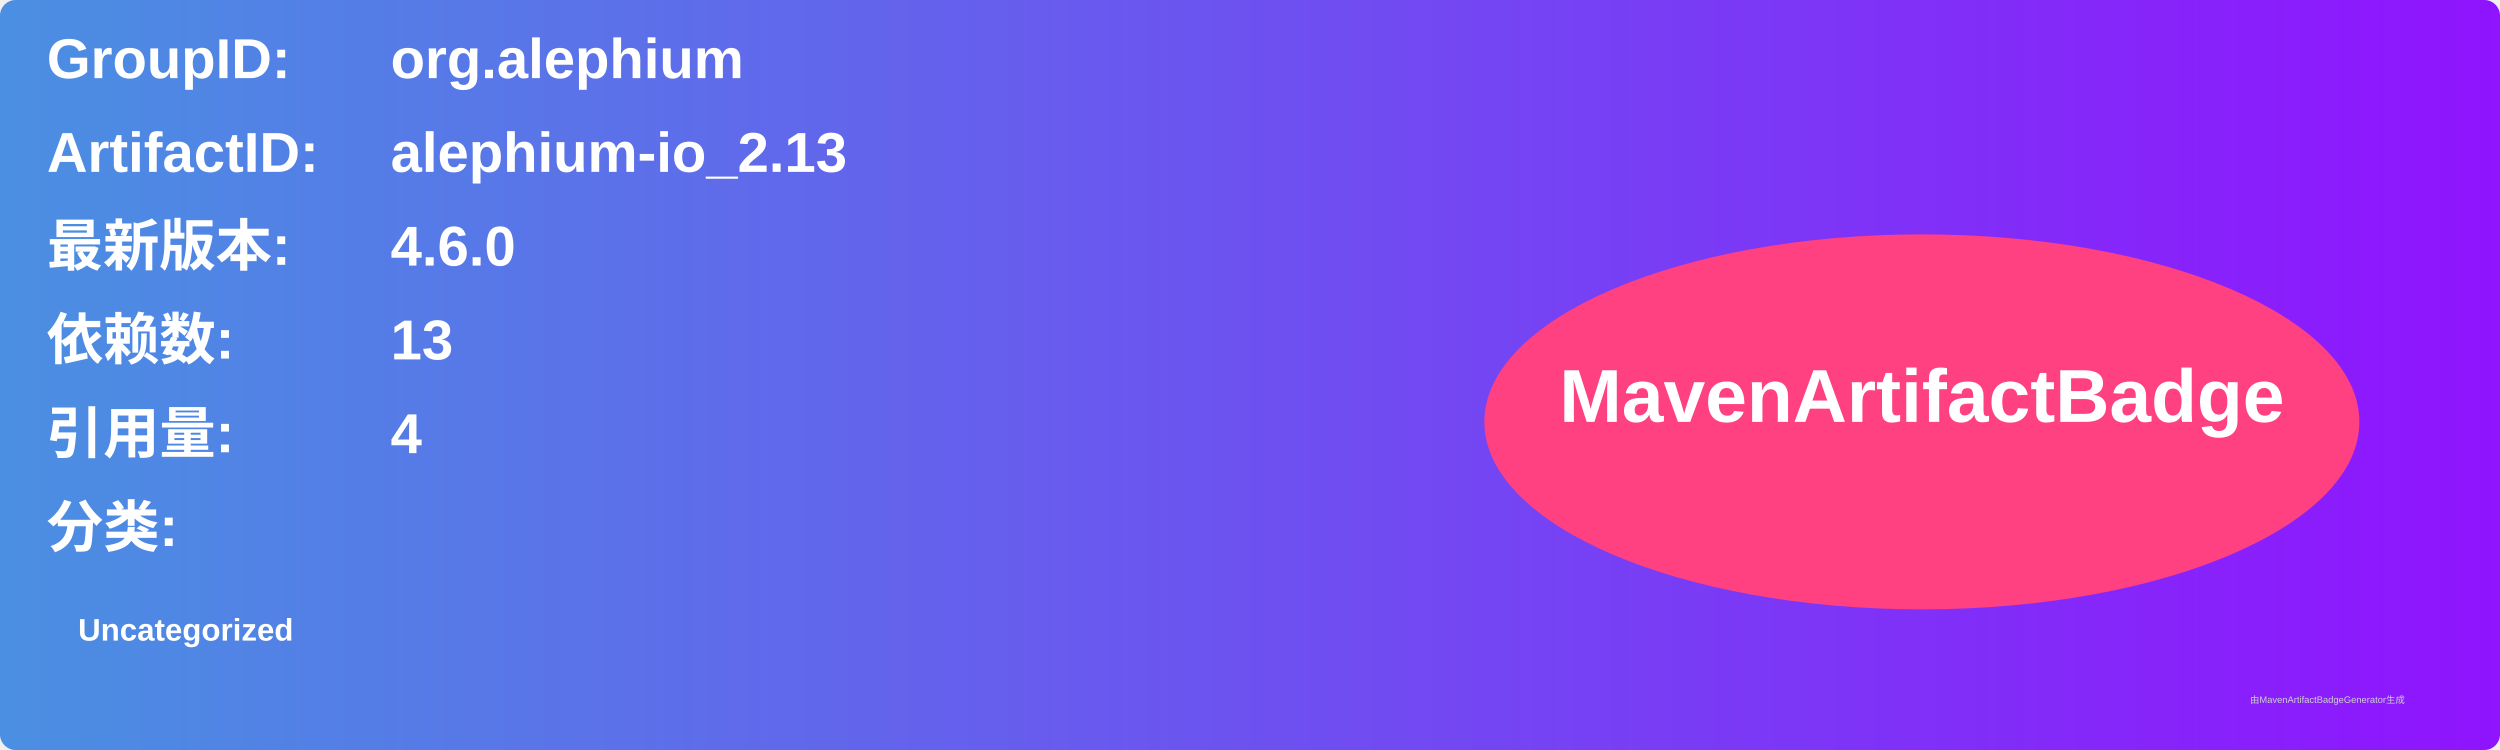
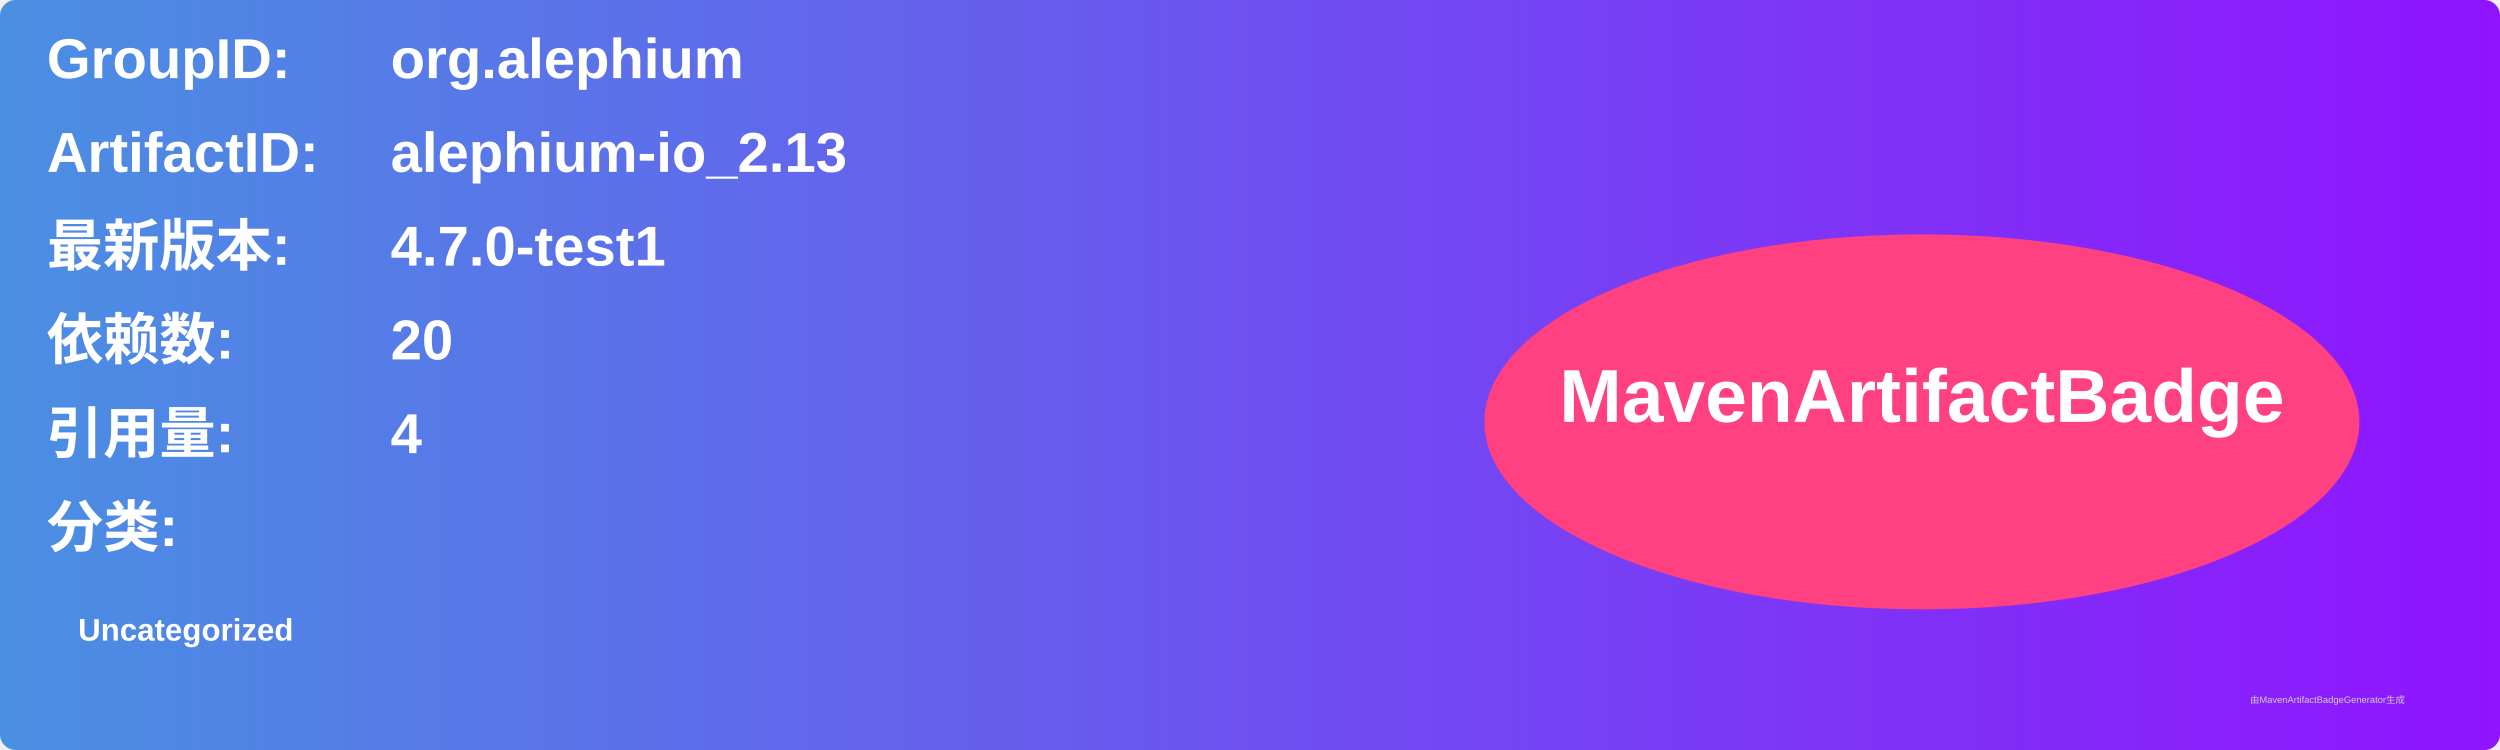
<svg xmlns="http://www.w3.org/2000/svg" width="800" height="240" viewBox="0 0 800 240">
  <linearGradient id="grad" x1="0%" y1="0%" x2="100%" y2="0%">
    <stop offset="0%" stop-color="#4a90e2" />
    <stop offset="100%" stop-color="#9013fe" />
  </linearGradient>
  <rect width="100%" height="100%" rx="5" ry="5" fill="url(#grad)" />
  <g transform="translate(15, 15)">
    <text x="0" y="10" font-family="Arial" font-size="18" fill="white" font-weight="bold" width="260">GroupID:</text>
    <text x="110" y="10" font-family="Arial" font-size="18" fill="white" font-weight="bold" width="460">org.alephium</text>
    <text x="0" y="40" font-family="Arial" font-size="18" fill="white" font-weight="bold" width="260">ArtifactID:</text>
    <text x="110" y="40" font-family="Arial" font-size="18" fill="white" font-weight="bold" width="460">alephium-io_2.13</text>
    <text x="0" y="70" font-family="Arial" font-size="18" fill="white" font-weight="bold">最新版本:</text>
    <text x="110" y="70" font-family="Arial" font-size="18" fill="white" font-weight="bold">
-       <tspan font-weight="bold">4.6.0</tspan>
+       <tspan font-weight="bold">4.7.0-test1</tspan>
    </text>
    <text x="0" y="100" font-family="Arial" font-size="18" fill="white" font-weight="bold">依赖数: </text>
    <text x="110" y="100" font-family="Arial" font-size="18" fill="white">
-       <tspan font-weight="bold">13</tspan>
+       <tspan font-weight="bold">20</tspan>
    </text>
    <text x="0" y="130" font-family="Arial" font-size="18" fill="white" font-weight="bold">引用量: </text>
    <text x="110" y="130" font-family="Arial" font-size="18" fill="white">
      <tspan font-weight="bold">4</tspan>
    </text>
    <text x="0" y="160" font-family="Arial" font-size="18" fill="white" font-weight="bold">分类:</text>
    <text x="10" y="190" font-family="Arial" font-size="10" fill="white">
      <tspan font-weight="bold">Uncategorized</tspan>
    </text>
    <ellipse cx="600" cy="120" rx="140" ry="60" fill="#ff4081" />
    <text x="600" y="120" text-anchor="middle" font-family="Arial" font-size="24" fill="white" font-weight="bold">MavenArtifactBadge</text>
  </g>
  <text x="720" y="225" font-family="Arial" font-size="3" fill="#d0d0d0">由MavenArtifactBadgeGenerator生成</text>
</svg>
